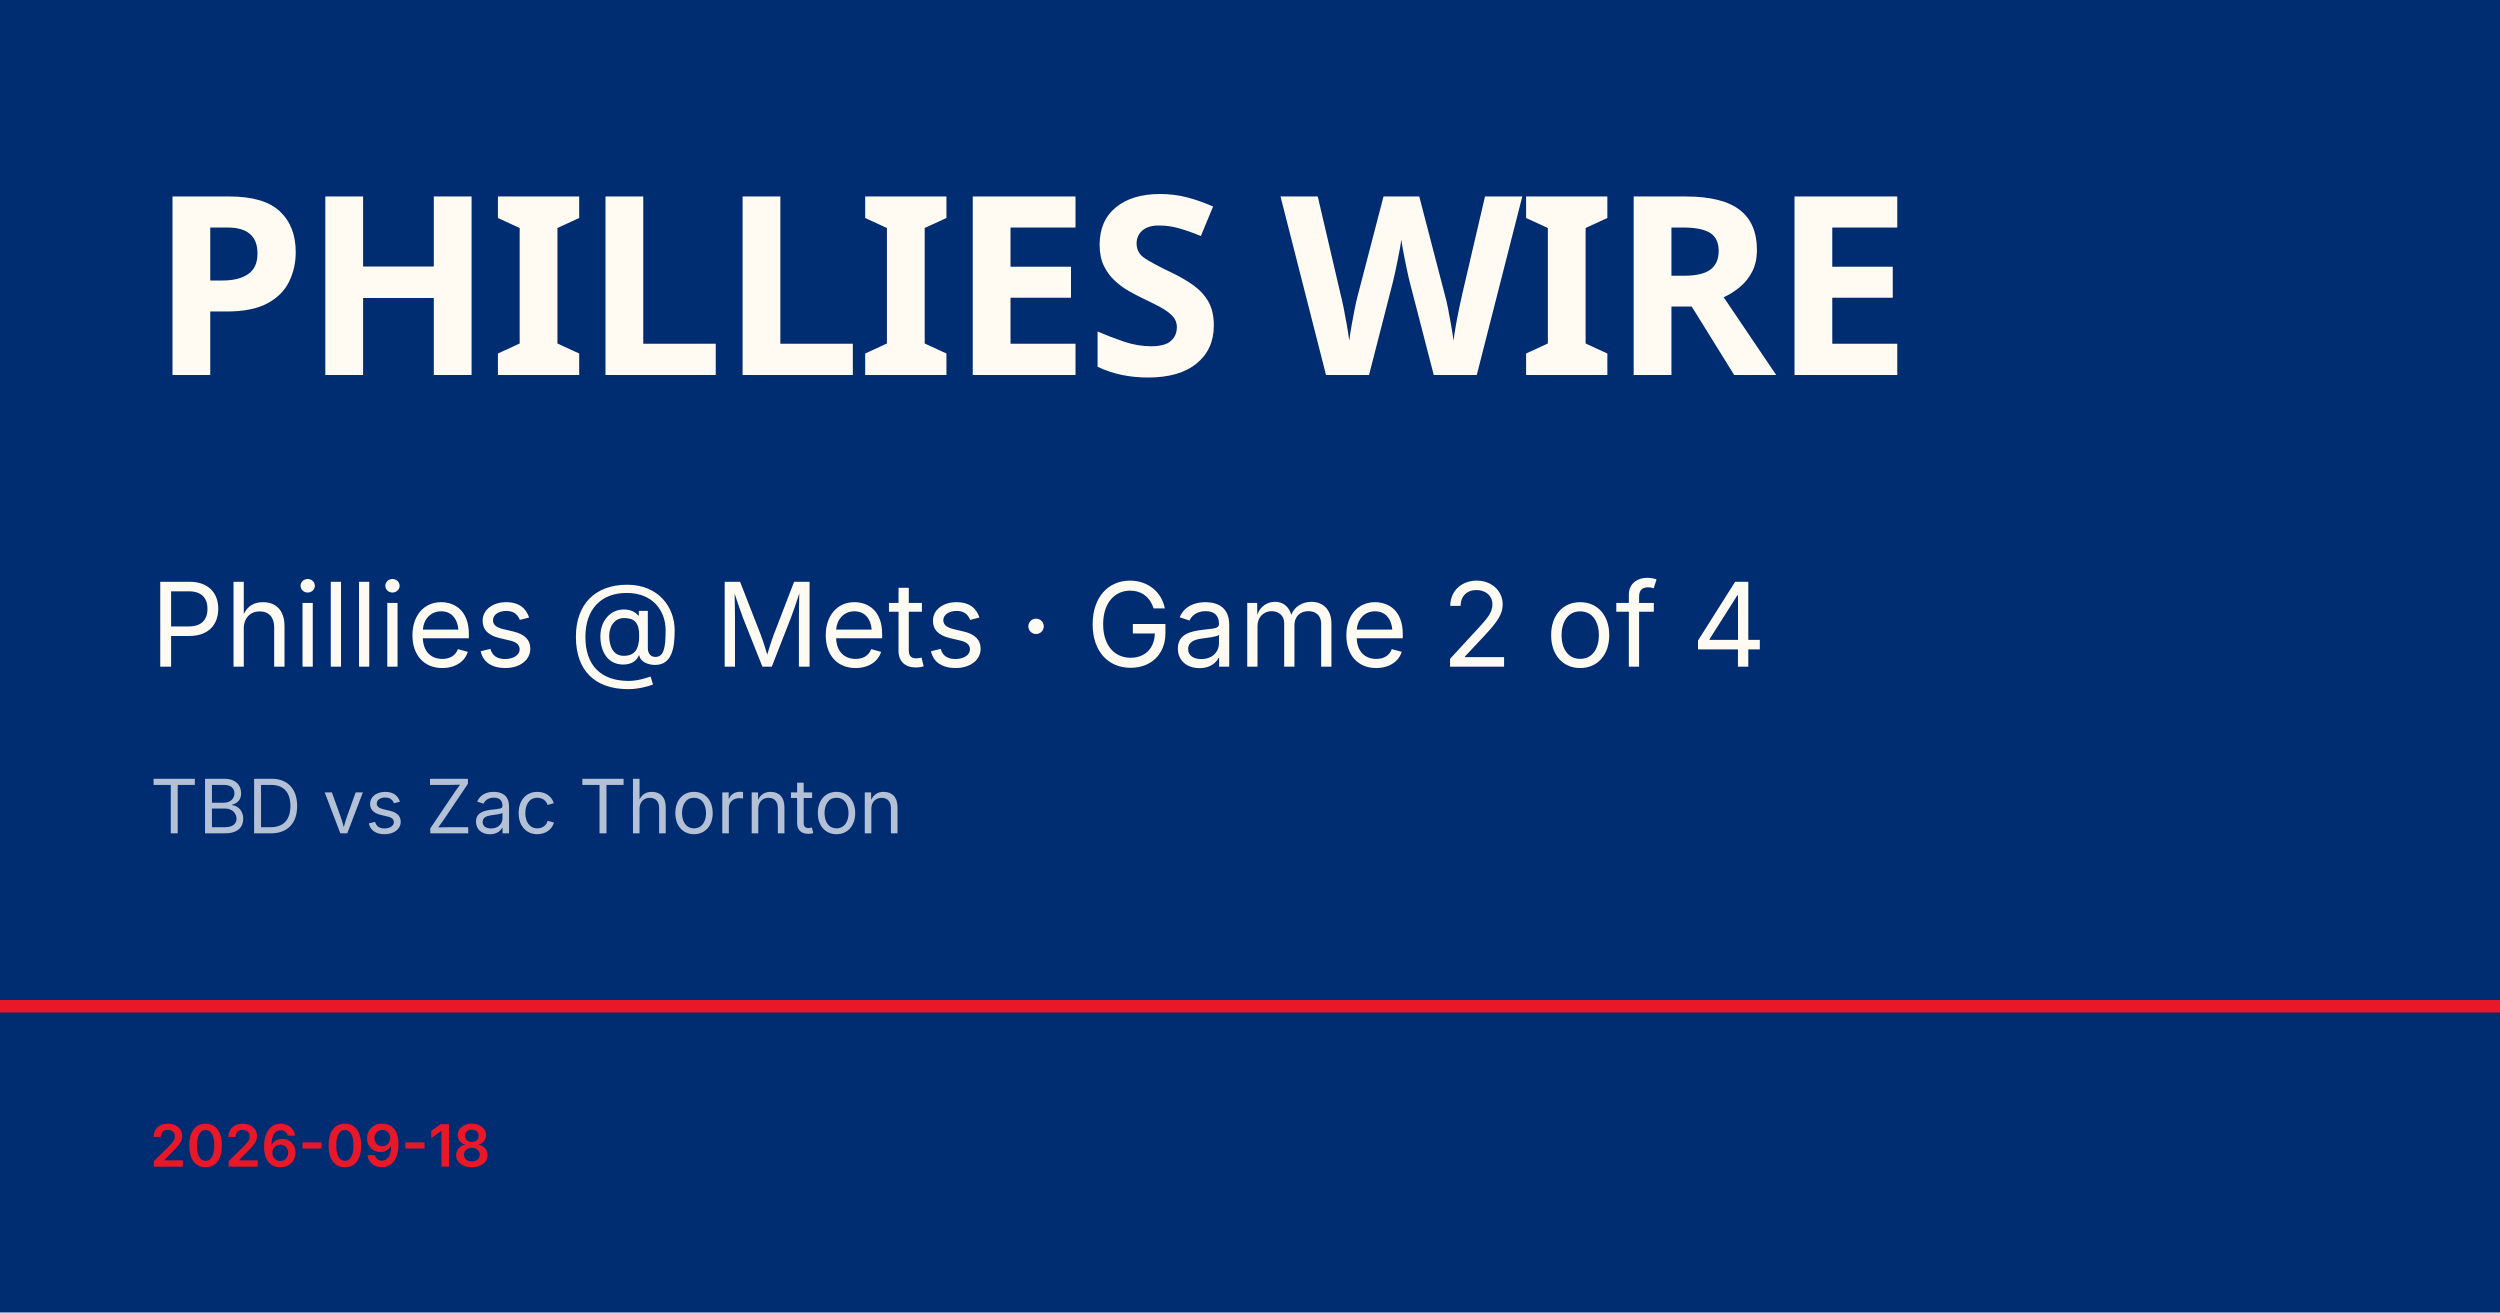
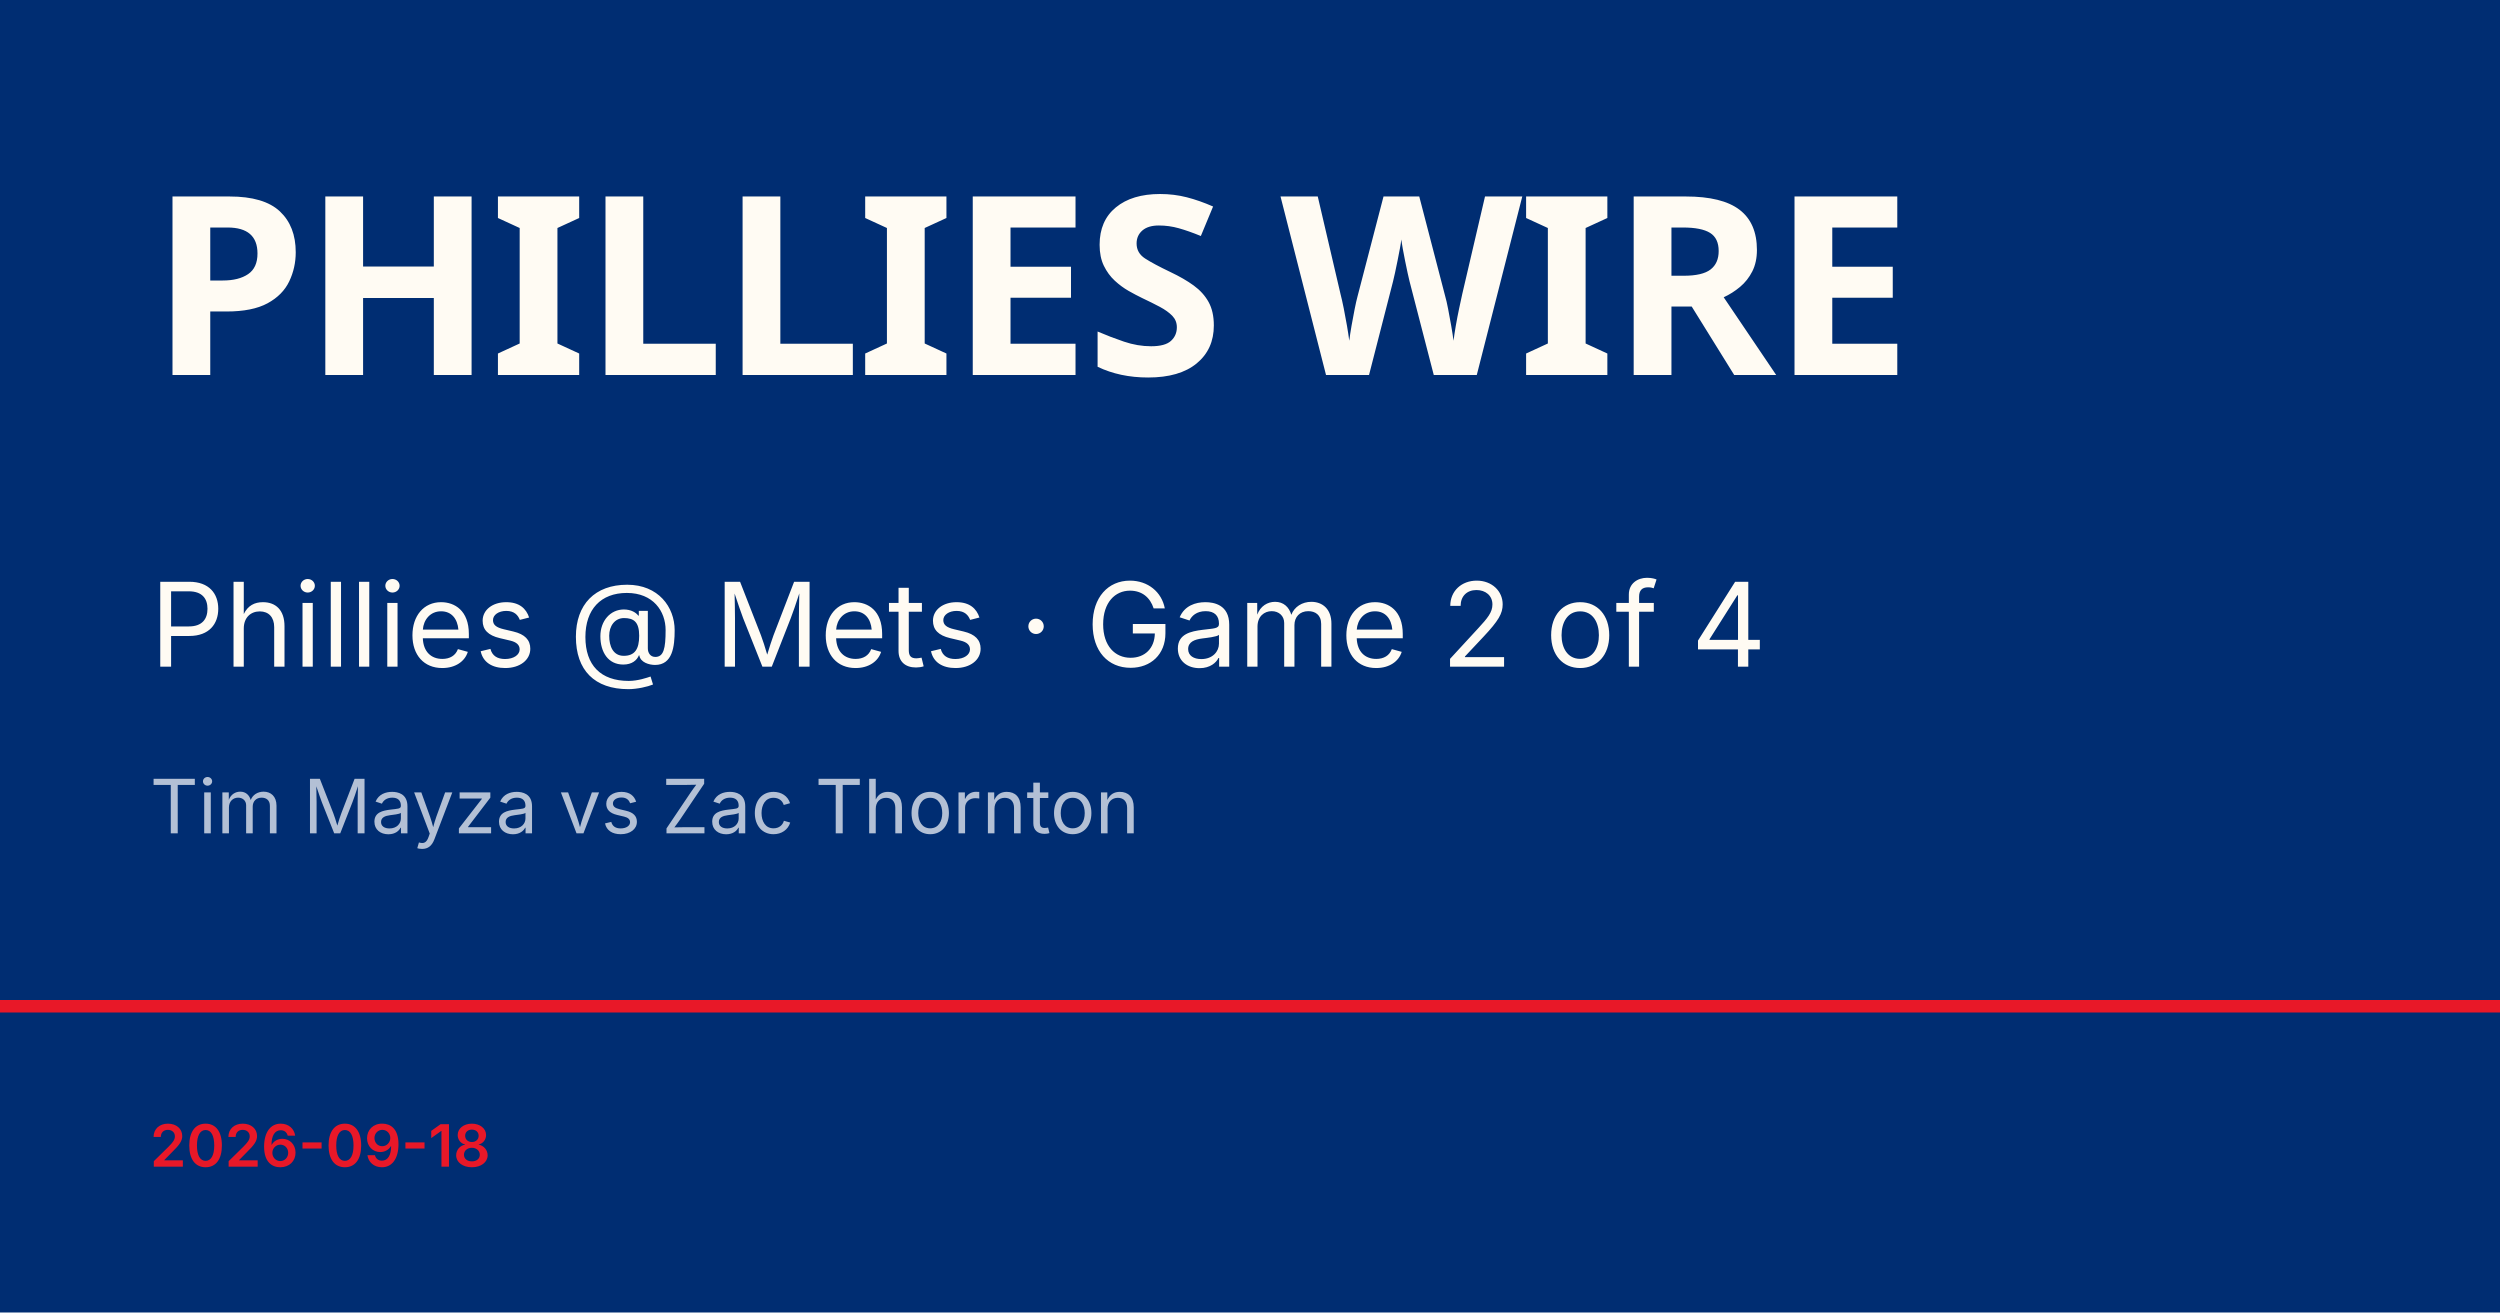
<svg xmlns="http://www.w3.org/2000/svg" viewBox="0 0 1200 630">
  <rect width="1200" height="630" fill="#002d72" />
  <rect y="480" width="1200" height="6" fill="#e81828" />
  <text x="72" y="180" font-family="Barlow Condensed, Impact, sans-serif" font-size="120" font-weight="900" fill="#fffbf3" letter-spacing="-2">PHILLIES WIRE</text>
  <text x="72" y="320" font-family="Inter, Helvetica, sans-serif" font-size="56" fill="#fffbf3">Phillies @ Mets · Game 2 of 4</text>
-   <text x="72" y="400" font-family="Inter, Helvetica, sans-serif" font-size="36" fill="rgba(255,255,255,0.7)">TBD vs Zac Thornton</text>
+   <text x="72" y="400" font-family="Inter, Helvetica, sans-serif" font-size="36" fill="rgba(255,255,255,0.7)">Tim Mayza vs Zac Thornton</text>
  <text x="72" y="560" font-family="Inter, Helvetica, sans-serif" font-size="28" fill="#e81828" font-weight="600">2026-09-18</text>
</svg>
